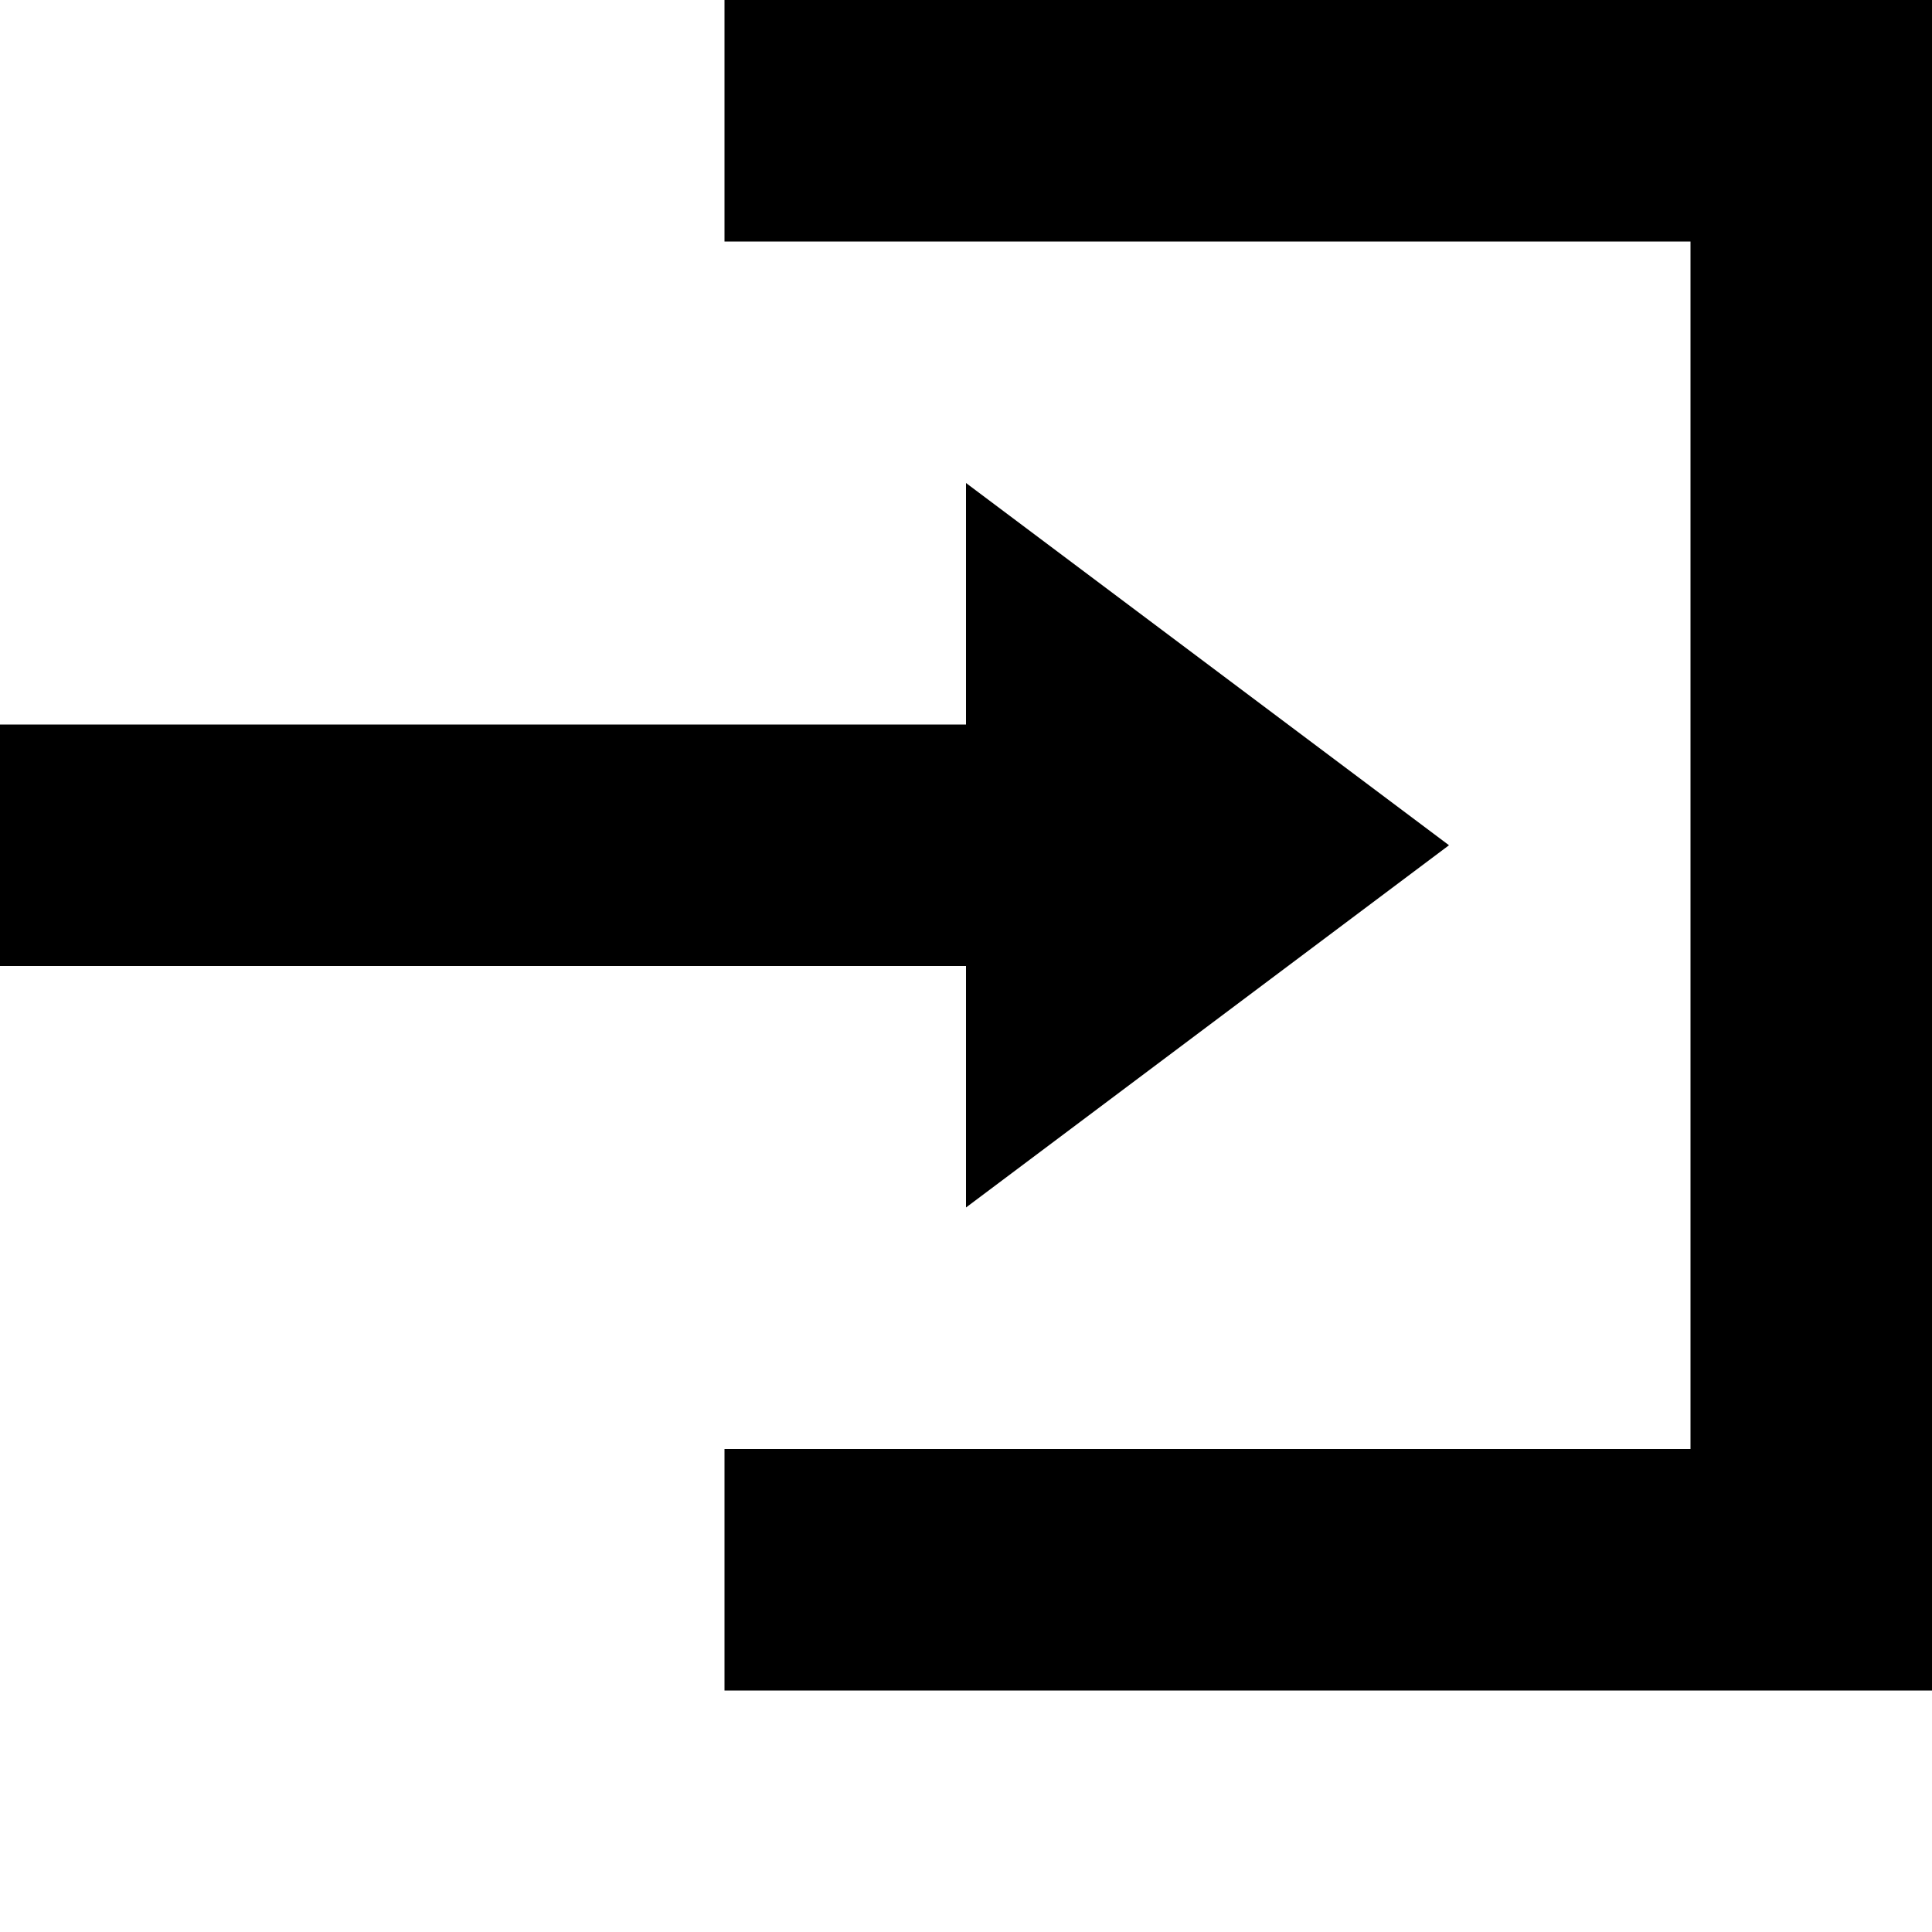
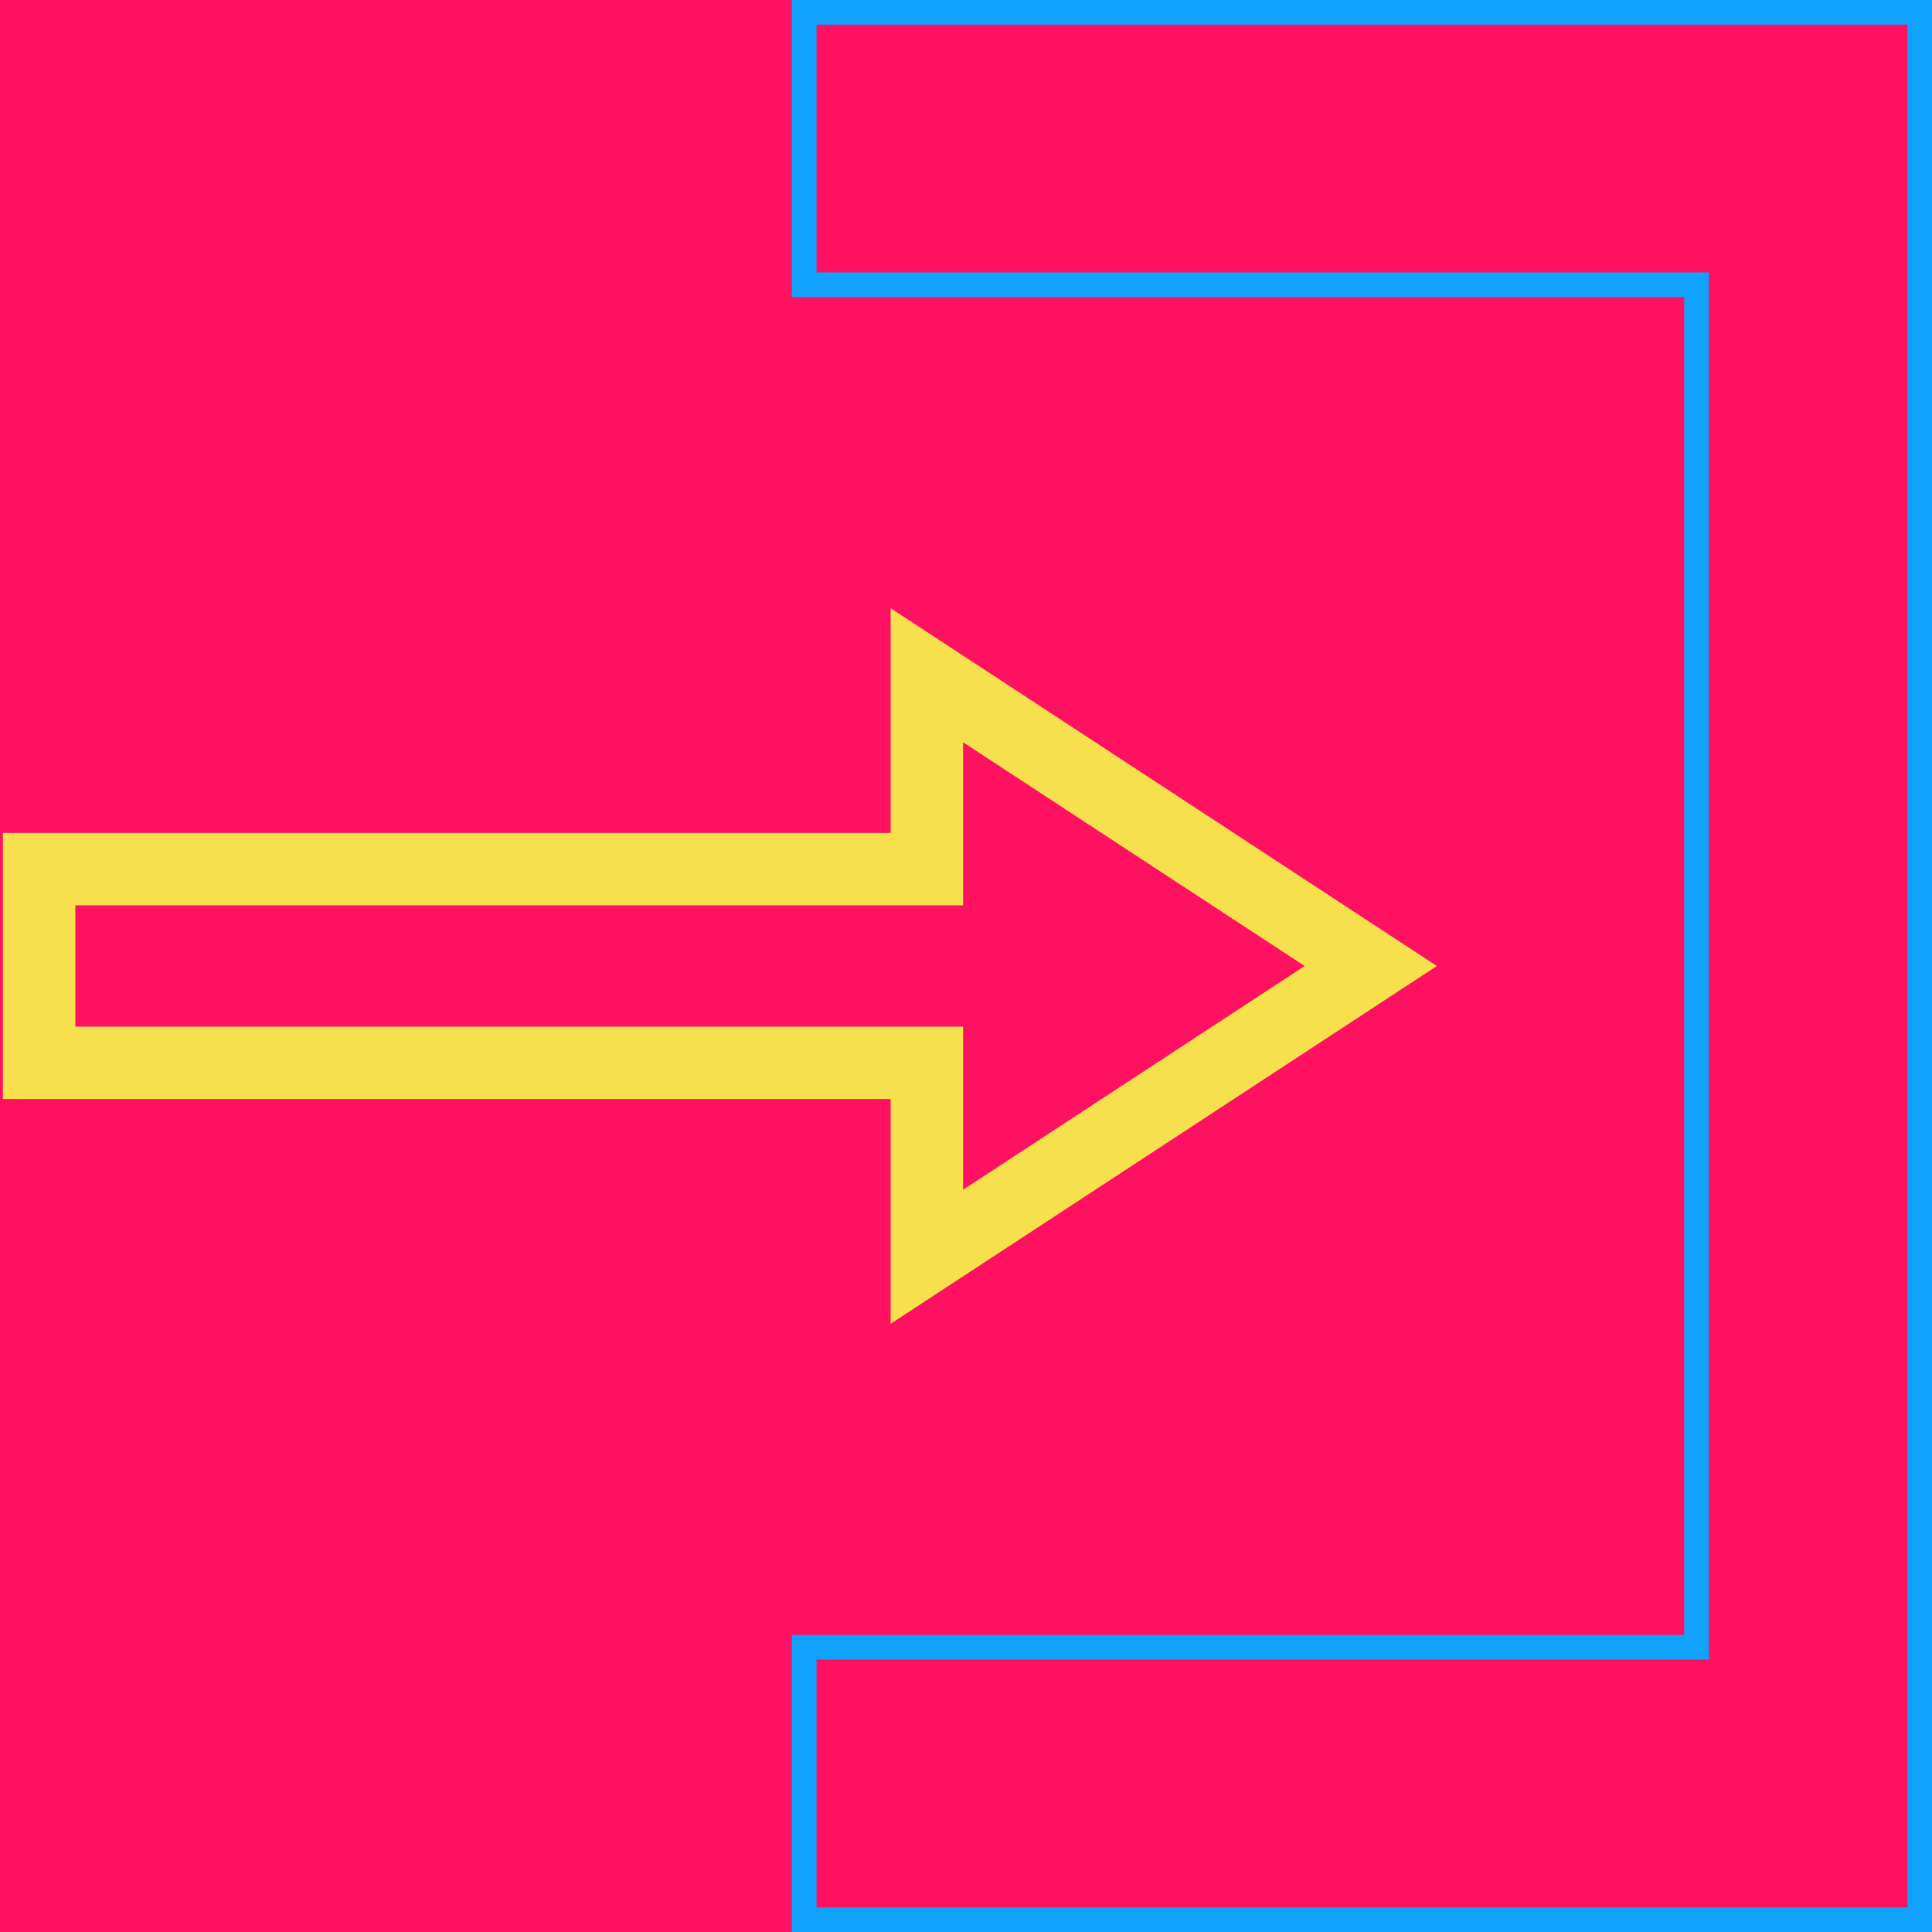
- <svg xmlns="http://www.w3.org/2000/svg" width="8" height="8" viewBox="0 0 8 8">
-   <path d="M3 0v1h4v5h-4v1h5v-7h-5zm1 2v1h-4v1h4v1l2-1.5-2-1.5z" />
+ <svg xmlns="http://www.w3.org/2000/svg" width="8" height="8" viewBox="0 0 8 8" version="1.1" id="svg1">
+   <defs id="defs1" />
+   <rect style="display:inline;fill:#ff1161;fill-rule:evenodd;stroke:#000000;stroke-width:0" id="rect1" width="8" height="8" x="0" y="0" />
+   <path d="M 3.838,2.796 V 3.599 H 0.162 V 4.401 H 3.838 V 5.204 L 5.676,4 Z" id="path2" style="fill:#f6ea7f;fill-opacity:0;stroke:#f6e04e;stroke-width:0.3;stroke-dasharray:none;stroke-opacity:1" />
+   <path d="M 3.33,0.051 V 1.179 H 7.025 V 6.821 H 3.33 V 7.949 H 7.949 V 0.051 Z" id="path1" style="fill:#37b0ff;fill-opacity:0;stroke:#11a1ff;stroke-width:0.102;stroke-dasharray:none;stroke-opacity:1" />
</svg>
